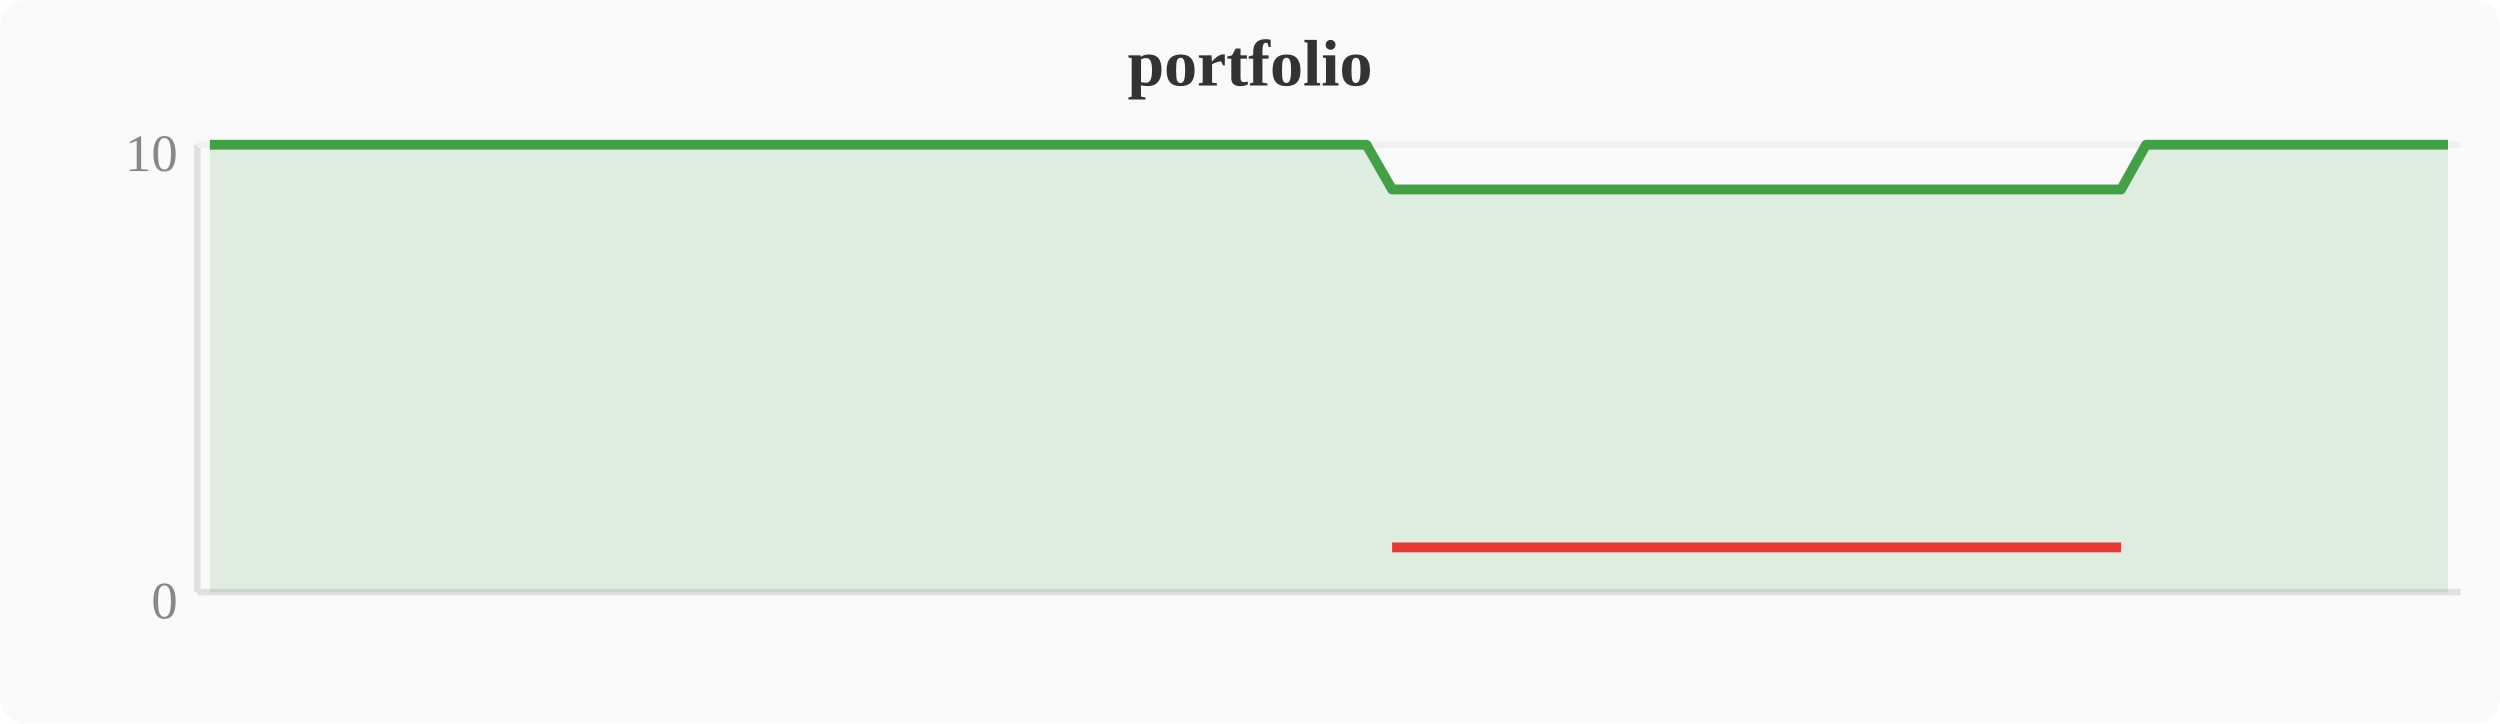
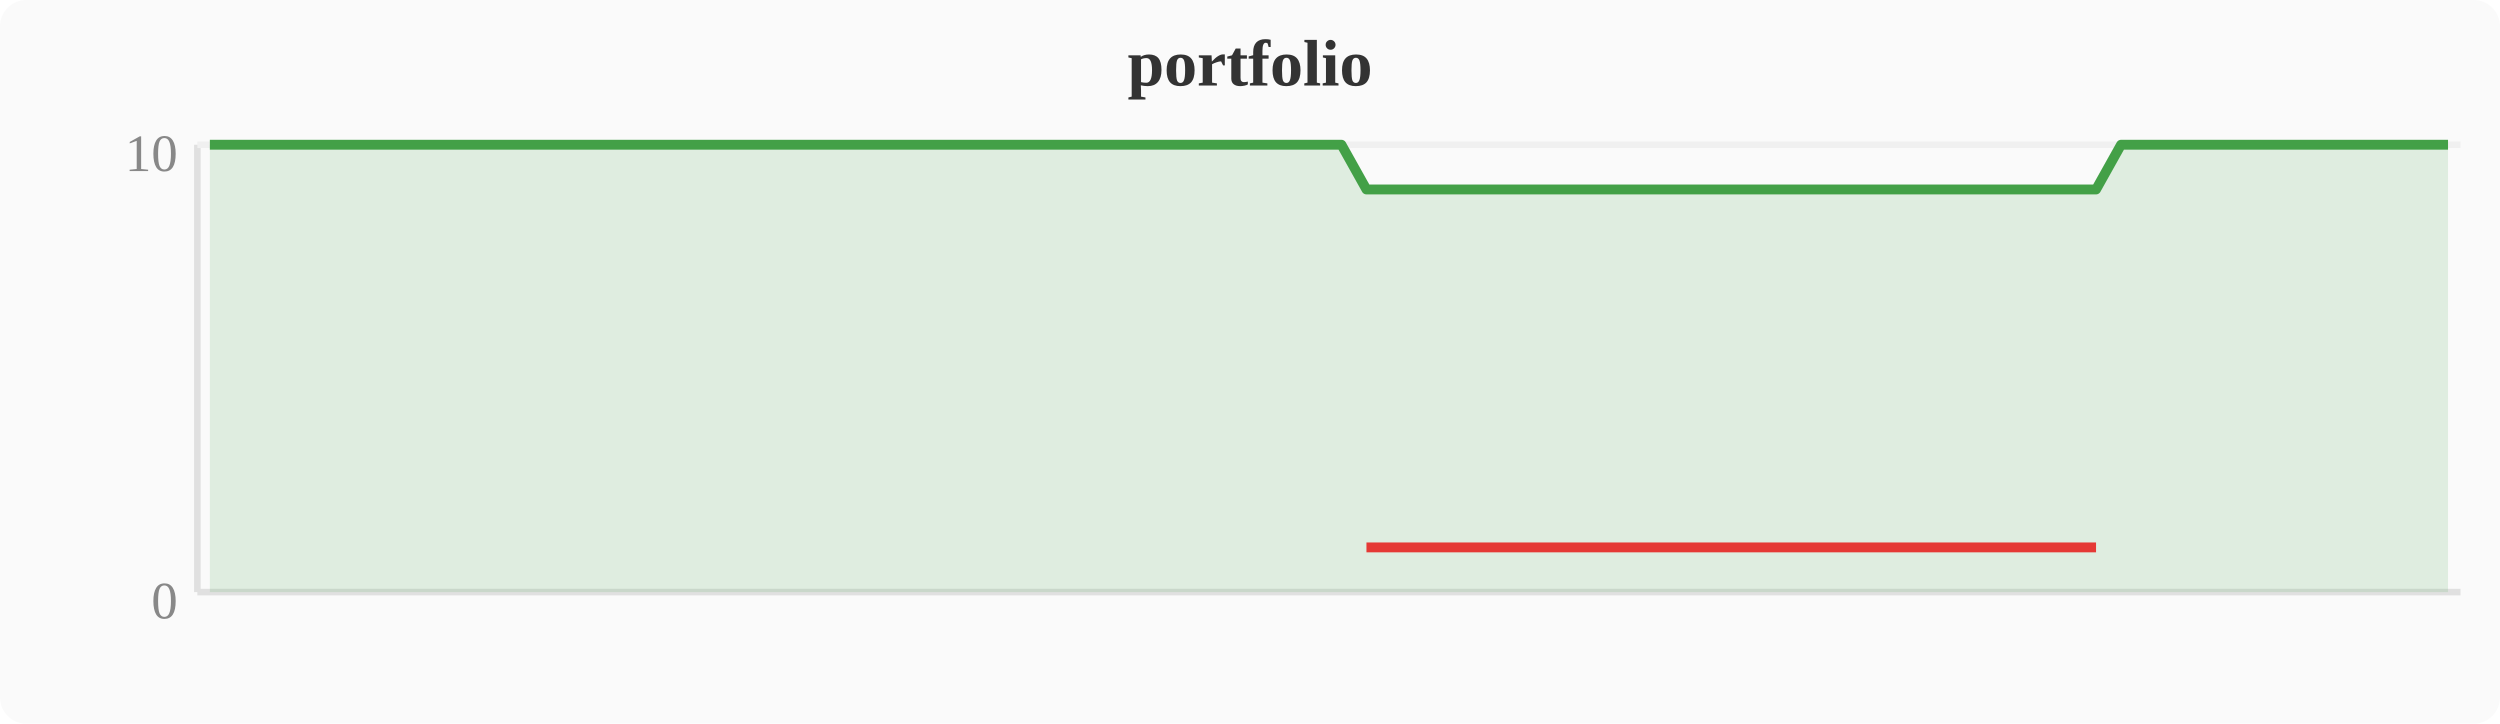
<svg xmlns="http://www.w3.org/2000/svg" width="380" height="110" viewBox="0 0 380 110">
  <rect width="380" height="110" fill="#fafafa" rx="4" />
  <text x="190" y="13" text-anchor="middle" font-size="10" font-weight="bold" fill="#333">portfolio</text>
  <line x1="30" y1="22" x2="30" y2="90" stroke="#e0e0e0" stroke-width="1" />
  <line x1="30" y1="90" x2="374" y2="90" stroke="#e0e0e0" stroke-width="1" />
  <line x1="30" y1="22" x2="374" y2="22" stroke="#f0f0f0" stroke-width="1" />
  <text x="27" y="94" text-anchor="end" font-size="8" fill="#888">0</text>
  <text x="27" y="26" text-anchor="end" font-size="8" fill="#888">10</text>
-   <polygon points="31.9,22.0 35.7,22.0 39.6,22.0 43.4,22.0 47.2,22.0 51.0,22.0 54.8,22.0 58.7,22.0 62.5,22.0 66.3,22.0 70.1,22.0 74.0,22.0 77.8,22.0 81.6,22.0 85.4,22.0 89.2,22.0 93.1,22.0 96.9,22.0 100.7,22.0 104.5,22.0 108.4,22.0 112.2,22.0 116.0,22.0 119.8,22.0 123.6,22.0 127.5,22.0 131.3,22.0 135.1,22.0 138.9,22.0 142.8,22.0 146.6,22.0 150.4,22.0 154.2,22.0 158.0,22.0 161.9,22.0 165.7,22.0 169.5,22.0 173.3,22.0 177.2,22.0 181.0,22.0 184.8,22.0 188.6,22.0 192.4,22.0 196.3,22.0 200.1,22.0 203.9,22.0 207.7,22.0 211.6,28.8 215.4,28.8 219.2,28.8 223.0,28.8 226.8,28.8 230.7,28.8 234.5,28.8 238.3,28.8 242.1,28.8 246.0,28.8 249.8,28.8 253.6,28.8 257.4,28.8 261.2,28.8 265.1,28.8 268.9,28.8 272.7,28.8 276.5,28.8 280.4,28.8 284.2,28.8 288.0,28.8 291.8,28.8 295.6,28.8 299.5,28.8 303.3,28.8 307.1,28.8 310.9,28.8 314.8,28.8 318.6,28.8 322.4,28.8 326.2,22.0 330.0,22.0 333.9,22.0 337.7,22.0 341.5,22.0 345.3,22.0 349.2,22.0 353.0,22.0 356.8,22.0 360.6,22.0 364.4,22.0 368.3,22.0 372.1,22.0 372.1,90 31.9,90" fill="#43a047" opacity="0.15" />
-   <polyline points="31.9,22.0 35.7,22.0 39.6,22.0 43.4,22.0 47.2,22.0 51.0,22.0 54.8,22.0 58.7,22.0 62.5,22.0 66.3,22.0 70.1,22.0 74.0,22.0 77.8,22.0 81.6,22.0 85.4,22.0 89.2,22.0 93.1,22.0 96.9,22.0 100.7,22.0 104.5,22.0 108.4,22.0 112.2,22.0 116.0,22.0 119.8,22.0 123.6,22.0 127.5,22.0 131.3,22.0 135.1,22.0 138.9,22.0 142.8,22.0 146.6,22.0 150.4,22.0 154.2,22.0 158.0,22.0 161.9,22.0 165.7,22.0 169.5,22.0 173.3,22.0 177.2,22.0 181.0,22.0 184.8,22.0 188.6,22.0 192.4,22.0 196.3,22.0 200.1,22.0 203.9,22.0 207.7,22.0 211.6,28.8 215.4,28.8 219.2,28.8 223.0,28.8 226.8,28.8 230.7,28.8 234.5,28.8 238.3,28.8 242.1,28.8 246.0,28.8 249.8,28.8 253.6,28.8 257.4,28.8 261.2,28.8 265.1,28.8 268.9,28.8 272.7,28.8 276.5,28.8 280.4,28.8 284.2,28.8 288.0,28.8 291.8,28.8 295.6,28.8 299.5,28.8 303.3,28.8 307.1,28.8 310.9,28.8 314.8,28.8 318.6,28.8 322.4,28.8 326.2,22.0 330.0,22.0 333.9,22.0 337.7,22.0 341.5,22.0 345.3,22.0 349.2,22.0 353.0,22.0 356.8,22.0 360.6,22.0 364.4,22.0 368.3,22.0 372.1,22.0" fill="none" stroke="#43a047" stroke-width="1.5" stroke-linejoin="round" />
-   <polyline points="211.6,83.2 215.4,83.2 219.2,83.2 223.0,83.2 226.8,83.2 230.7,83.2 234.5,83.2 238.3,83.2 242.1,83.2 246.0,83.2 249.8,83.2 253.6,83.2 257.4,83.2 261.2,83.2 265.1,83.2 268.9,83.2 272.7,83.2 276.5,83.2 280.4,83.2 284.2,83.2 288.0,83.2 291.8,83.2 295.6,83.2 299.5,83.2 303.3,83.2 307.1,83.2 310.9,83.2 314.8,83.2 318.6,83.2 322.4,83.2" fill="none" stroke="#e53935" stroke-width="1.5" stroke-linejoin="round" />
+   <polygon points="31.9,22.0 35.7,22.0 39.6,22.0 43.4,22.0 47.2,22.0 51.0,22.0 54.8,22.0 58.7,22.0 62.5,22.0 66.3,22.0 70.1,22.0 74.0,22.0 77.8,22.0 81.6,22.0 85.4,22.0 89.2,22.0 93.1,22.0 96.9,22.0 100.7,22.0 104.5,22.0 108.4,22.0 112.2,22.0 116.0,22.0 119.8,22.0 123.6,22.0 127.5,22.0 131.3,22.0 135.1,22.0 138.9,22.0 142.8,22.0 146.6,22.0 150.4,22.0 154.2,22.0 158.0,22.0 161.9,22.0 165.7,22.0 169.5,22.0 173.3,22.0 177.2,22.0 181.0,22.0 184.8,22.0 188.6,22.0 192.4,22.0 196.3,22.0 200.1,22.0 203.9,22.0 207.7,28.8 211.6,28.8 215.4,28.8 219.2,28.8 223.0,28.8 226.8,28.8 230.7,28.8 234.5,28.8 238.3,28.8 242.1,28.8 246.0,28.8 249.8,28.8 253.6,28.8 257.4,28.8 261.2,28.8 265.1,28.8 268.9,28.8 272.7,28.8 276.5,28.8 280.4,28.8 284.2,28.8 288.0,28.8 291.8,28.8 295.6,28.8 299.5,28.8 303.3,28.8 307.1,28.8 310.9,28.8 314.8,28.8 318.6,28.8 322.4,22.0 326.2,22.0 330.0,22.0 333.9,22.0 337.7,22.0 341.5,22.0 345.3,22.0 349.2,22.0 353.0,22.0 356.8,22.0 360.6,22.0 364.4,22.0 368.3,22.0 372.1,22.0 372.1,90 31.9,90" fill="#43a047" opacity="0.15" />
+   <polyline points="31.9,22.0 35.7,22.0 39.6,22.0 43.4,22.0 47.2,22.0 51.0,22.0 54.8,22.0 58.7,22.0 62.5,22.0 66.3,22.0 70.1,22.0 74.0,22.0 77.8,22.0 81.6,22.0 85.4,22.0 89.2,22.0 93.1,22.0 96.9,22.0 100.7,22.0 104.5,22.0 108.4,22.0 112.2,22.0 116.0,22.0 119.8,22.0 123.6,22.0 127.5,22.0 131.3,22.0 135.1,22.0 138.9,22.0 142.8,22.0 146.6,22.0 150.4,22.0 154.2,22.0 158.0,22.0 161.9,22.0 165.7,22.0 169.5,22.0 173.3,22.0 177.2,22.0 181.0,22.0 184.8,22.0 188.6,22.0 192.4,22.0 196.3,22.0 200.1,22.0 203.9,22.0 207.7,28.8 211.6,28.8 215.4,28.8 219.2,28.8 223.0,28.8 226.8,28.8 230.7,28.8 234.5,28.8 238.3,28.8 242.1,28.8 246.0,28.8 249.8,28.8 253.6,28.8 257.4,28.8 261.2,28.8 265.1,28.8 268.9,28.8 272.7,28.8 276.5,28.8 280.4,28.8 284.2,28.8 288.0,28.8 291.8,28.8 295.6,28.8 299.5,28.8 303.3,28.8 307.1,28.8 310.9,28.8 314.8,28.8 318.6,28.8 322.4,22.0 326.2,22.0 330.0,22.0 333.9,22.0 337.7,22.0 341.5,22.0 345.3,22.0 349.2,22.0 353.0,22.0 356.8,22.0 360.6,22.0 364.4,22.0 368.3,22.0 372.1,22.0" fill="none" stroke="#43a047" stroke-width="1.5" stroke-linejoin="round" />
+   <polyline points="207.7,83.2 211.6,83.2 215.4,83.2 219.2,83.2 223.0,83.2 226.8,83.2 230.7,83.2 234.5,83.2 238.3,83.2 242.1,83.2 246.0,83.2 249.8,83.2 253.6,83.2 257.4,83.2 261.2,83.2 265.1,83.2 268.9,83.2 272.7,83.2 276.5,83.2 280.4,83.2 284.2,83.2 288.0,83.2 291.8,83.2 295.6,83.2 299.5,83.2 303.3,83.2 307.1,83.2 310.9,83.2 314.8,83.2 318.6,83.2" fill="none" stroke="#e53935" stroke-width="1.5" stroke-linejoin="round" />
</svg>
